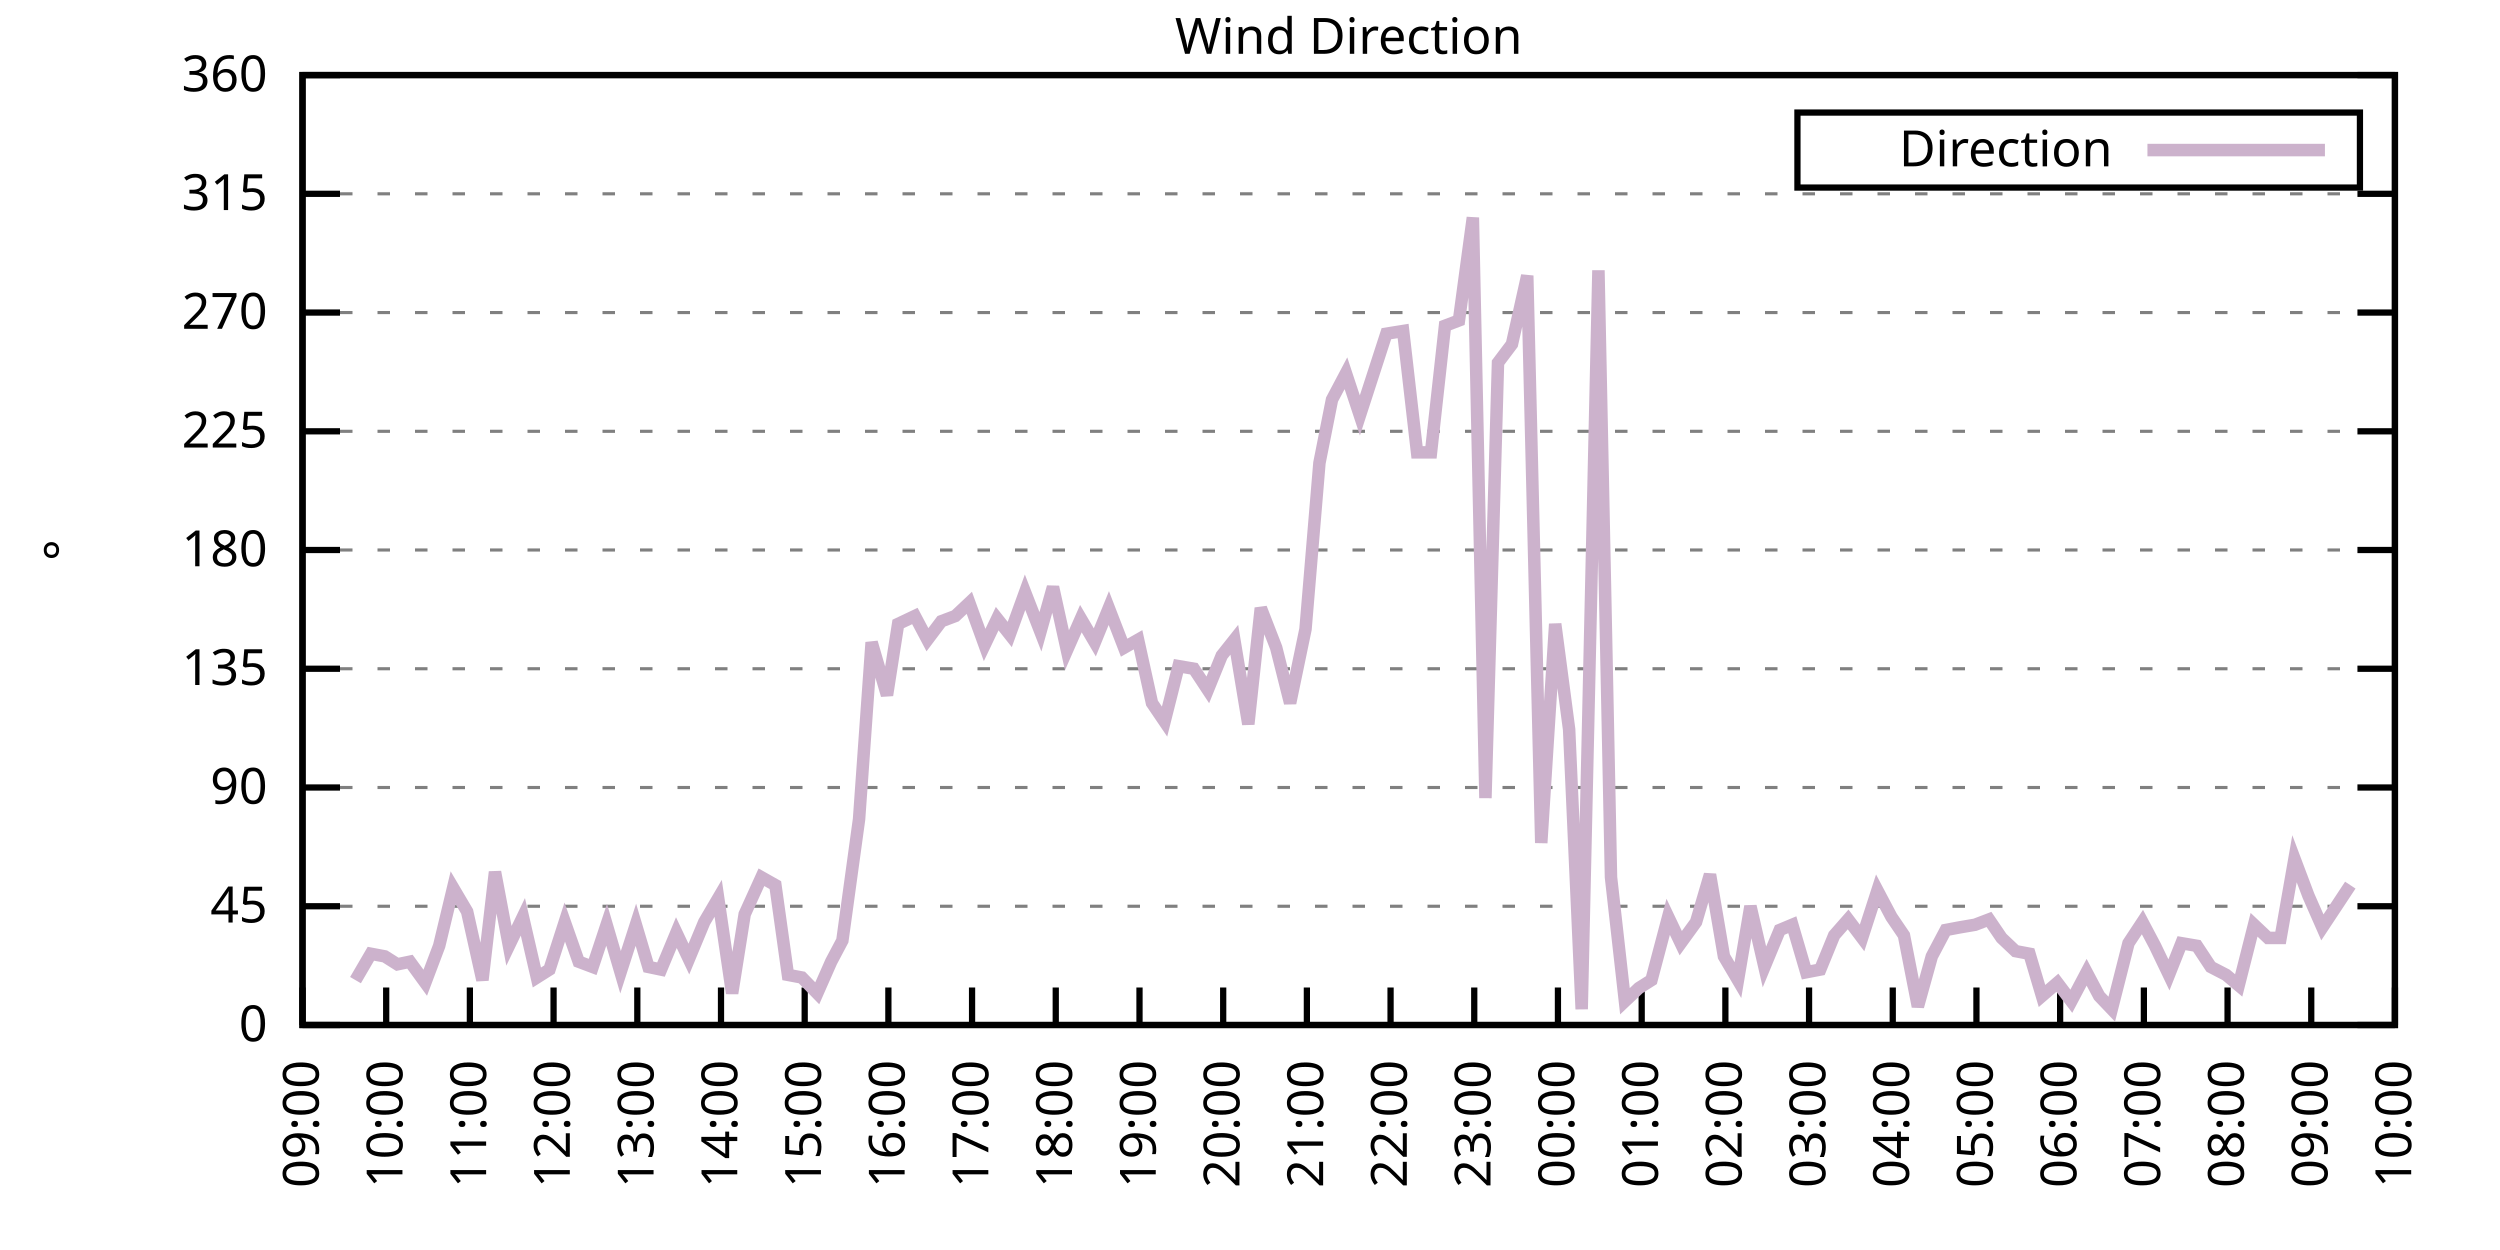
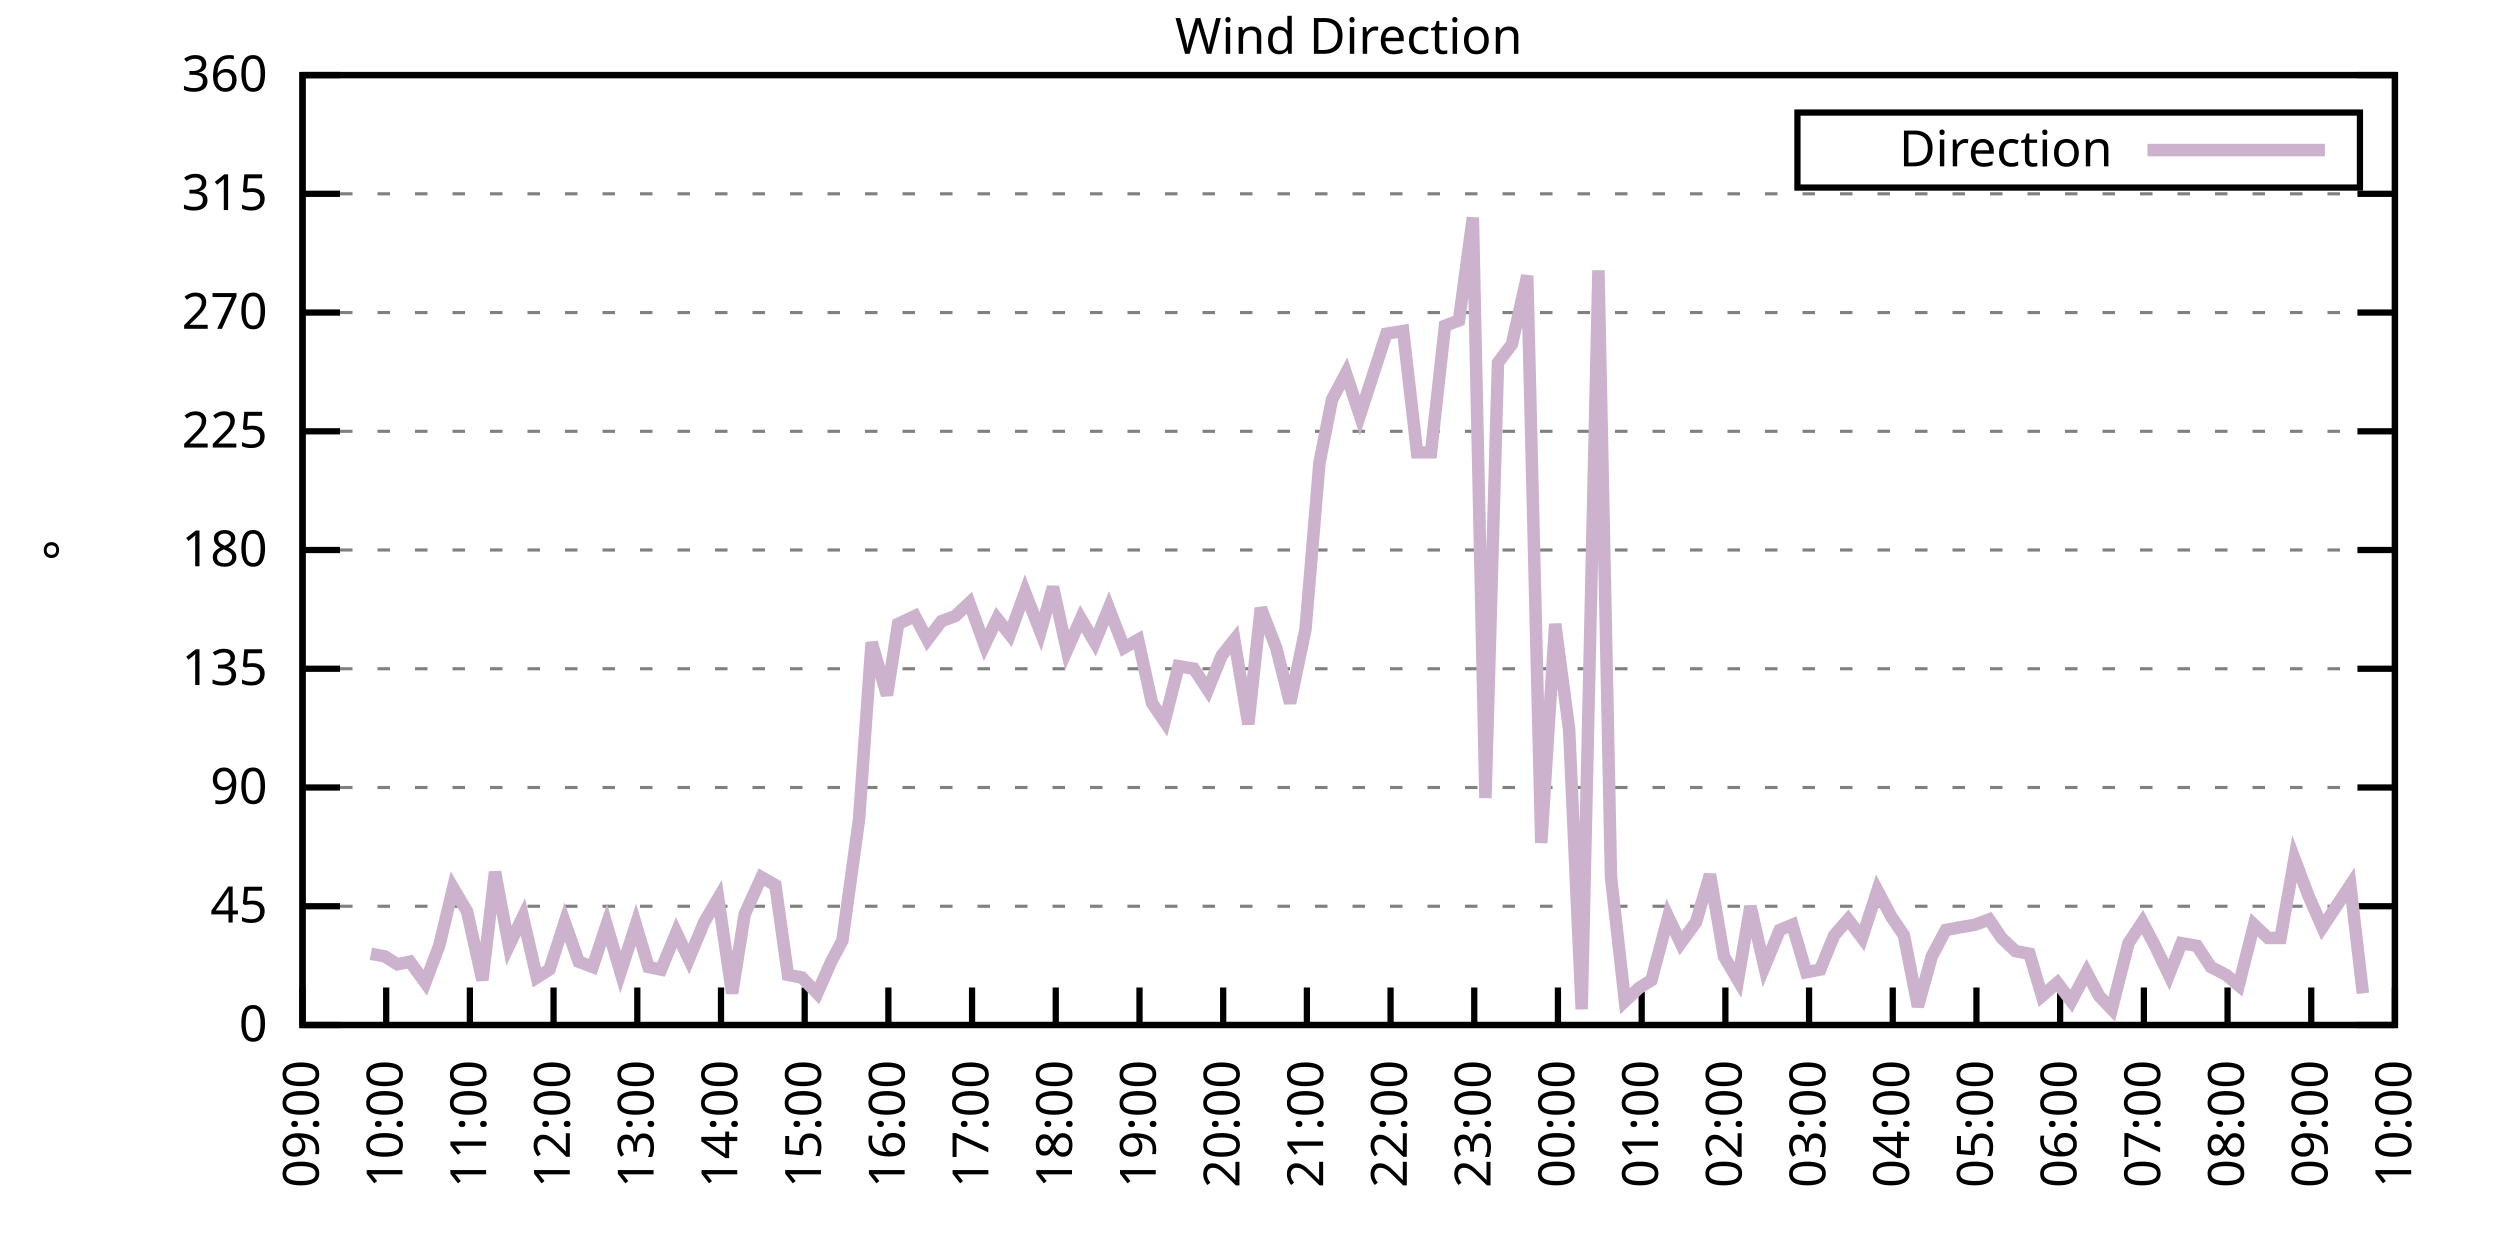
<svg xmlns="http://www.w3.org/2000/svg" xmlns:xlink="http://www.w3.org/1999/xlink" width="400" height="200" viewBox="0 0 400 200">
  <g id="gnuplot_canvas">
    <rect x="0" y="0" width="400" height="200" fill="none" />
    <defs>
      <circle id="gpDot" r="0.5" stroke-width="0.5" stroke="currentColor" />
      <path id="gpPt0" stroke-width="0.333" stroke="currentColor" d="M-1,0 h2 M0,-1 v2" />
      <path id="gpPt1" stroke-width="0.333" stroke="currentColor" d="M-1,-1 L1,1 M1,-1 L-1,1" />
      <path id="gpPt2" stroke-width="0.333" stroke="currentColor" d="M-1,0 L1,0 M0,-1 L0,1 M-1,-1 L1,1 M-1,1 L1,-1" />
      <rect id="gpPt3" stroke-width="0.333" stroke="currentColor" x="-1" y="-1" width="2" height="2" />
      <rect id="gpPt4" stroke-width="0.333" stroke="currentColor" fill="currentColor" x="-1" y="-1" width="2" height="2" />
      <circle id="gpPt5" stroke-width="0.333" stroke="currentColor" cx="0" cy="0" r="1" />
      <use xlink:href="#gpPt5" id="gpPt6" fill="currentColor" stroke="none" />
      <path id="gpPt7" stroke-width="0.333" stroke="currentColor" d="M0,-1.33 L-1.33,0.67 L1.33,0.67 z" />
      <use xlink:href="#gpPt7" id="gpPt8" fill="currentColor" stroke="none" />
      <use xlink:href="#gpPt7" id="gpPt9" stroke="currentColor" transform="rotate(180)" />
      <use xlink:href="#gpPt9" id="gpPt10" fill="currentColor" stroke="none" />
      <use xlink:href="#gpPt3" id="gpPt11" stroke="currentColor" transform="rotate(45)" />
      <use xlink:href="#gpPt11" id="gpPt12" fill="currentColor" stroke="none" />
      <path id="gpPt13" stroke-width="0.333" stroke="currentColor" d="M0,1.330 L1.265,0.411 L0.782,-1.067 L-0.782,-1.076 L-1.265,0.411 z" />
      <use xlink:href="#gpPt13" id="gpPt14" fill="currentColor" stroke="none" />
      <filter id="textbox" filterUnits="objectBoundingBox" x="0" y="0" height="1" width="1">
        <feFlood flood-color="white" flood-opacity="1" result="bgnd" />
        <feComposite in="SourceGraphic" in2="bgnd" operator="atop" />
      </filter>
      <filter id="greybox" filterUnits="objectBoundingBox" x="0" y="0" height="1" width="1">
        <feFlood flood-color="lightgrey" flood-opacity="1" result="grey" />
        <feComposite in="SourceGraphic" in2="grey" operator="atop" />
      </filter>
    </defs>
    <g fill="none" color="white" stroke="currentColor" stroke-width="1.00" stroke-linecap="butt" stroke-linejoin="miter">
</g>
    <g fill="none" color="black" stroke="currentColor" stroke-width="1.00" stroke-linecap="butt" stroke-linejoin="miter">
      <g stroke="none" shape-rendering="crispEdges">
        <polygon fill="rgb(255, 255, 255)" points="48.40,164.00 383.18,164.00 383.18,12.02 48.40,12.02 " />
      </g>
    </g>
    <g fill="none" color="black" stroke="currentColor" stroke-width="1.00" stroke-linecap="butt" stroke-linejoin="miter">
</g>
    <g fill="none" color="black" stroke="black" stroke-width="0.50" stroke-linecap="butt" stroke-linejoin="miter">
</g>
    <g fill="none" color="gray" stroke="currentColor" stroke-width="0.50" stroke-linecap="butt" stroke-linejoin="miter">
      <path stroke="gray" stroke-dasharray="2,4" class="gridline" d="M48.40,164.00 L383.19,164.00  " />
    </g>
    <g fill="none" color="gray" stroke="gray" stroke-width="1.00" stroke-linecap="butt" stroke-linejoin="miter">
</g>
    <g fill="none" color="black" stroke="currentColor" stroke-width="1.00" stroke-linecap="butt" stroke-linejoin="miter">
      <path stroke="black" d="M48.40,164.00 L54.40,164.00 M383.19,164.00 L377.19,164.00  " />
      <g transform="translate(42.80,166.60)" stroke="none" fill="black" font-family="Sans" font-size="8.00" text-anchor="end">
        <text>
          <tspan font-family="Sans"> 0</tspan>
        </text>
      </g>
    </g>
    <g fill="none" color="black" stroke="currentColor" stroke-width="1.00" stroke-linecap="butt" stroke-linejoin="miter">
</g>
    <g fill="none" color="black" stroke="black" stroke-width="0.50" stroke-linecap="butt" stroke-linejoin="miter">
</g>
    <g fill="none" color="gray" stroke="currentColor" stroke-width="0.50" stroke-linecap="butt" stroke-linejoin="miter">
      <path stroke="gray" stroke-dasharray="2,4" class="gridline" d="M48.40,145.00 L383.19,145.00  " />
    </g>
    <g fill="none" color="gray" stroke="gray" stroke-width="1.00" stroke-linecap="butt" stroke-linejoin="miter">
</g>
    <g fill="none" color="black" stroke="currentColor" stroke-width="1.00" stroke-linecap="butt" stroke-linejoin="miter">
      <path stroke="black" d="M48.40,145.00 L54.40,145.00 M383.19,145.00 L377.19,145.00  " />
      <g transform="translate(42.80,147.60)" stroke="none" fill="black" font-family="Sans" font-size="8.00" text-anchor="end">
        <text>
          <tspan font-family="Sans"> 45</tspan>
        </text>
      </g>
    </g>
    <g fill="none" color="black" stroke="currentColor" stroke-width="1.00" stroke-linecap="butt" stroke-linejoin="miter">
</g>
    <g fill="none" color="black" stroke="black" stroke-width="0.50" stroke-linecap="butt" stroke-linejoin="miter">
</g>
    <g fill="none" color="gray" stroke="currentColor" stroke-width="0.50" stroke-linecap="butt" stroke-linejoin="miter">
      <path stroke="gray" stroke-dasharray="2,4" class="gridline" d="M48.40,126.00 L383.19,126.00  " />
    </g>
    <g fill="none" color="gray" stroke="gray" stroke-width="1.00" stroke-linecap="butt" stroke-linejoin="miter">
</g>
    <g fill="none" color="black" stroke="currentColor" stroke-width="1.00" stroke-linecap="butt" stroke-linejoin="miter">
      <path stroke="black" d="M48.40,126.00 L54.40,126.00 M383.19,126.00 L377.19,126.00  " />
      <g transform="translate(42.80,128.60)" stroke="none" fill="black" font-family="Sans" font-size="8.00" text-anchor="end">
        <text>
          <tspan font-family="Sans"> 90</tspan>
        </text>
      </g>
    </g>
    <g fill="none" color="black" stroke="currentColor" stroke-width="1.00" stroke-linecap="butt" stroke-linejoin="miter">
</g>
    <g fill="none" color="black" stroke="black" stroke-width="0.50" stroke-linecap="butt" stroke-linejoin="miter">
</g>
    <g fill="none" color="gray" stroke="currentColor" stroke-width="0.50" stroke-linecap="butt" stroke-linejoin="miter">
      <path stroke="gray" stroke-dasharray="2,4" class="gridline" d="M48.40,107.00 L383.19,107.00  " />
    </g>
    <g fill="none" color="gray" stroke="gray" stroke-width="1.00" stroke-linecap="butt" stroke-linejoin="miter">
</g>
    <g fill="none" color="black" stroke="currentColor" stroke-width="1.00" stroke-linecap="butt" stroke-linejoin="miter">
      <path stroke="black" d="M48.40,107.00 L54.40,107.00 M383.19,107.00 L377.19,107.00  " />
      <g transform="translate(42.80,109.60)" stroke="none" fill="black" font-family="Sans" font-size="8.00" text-anchor="end">
        <text>
          <tspan font-family="Sans"> 135</tspan>
        </text>
      </g>
    </g>
    <g fill="none" color="black" stroke="currentColor" stroke-width="1.00" stroke-linecap="butt" stroke-linejoin="miter">
</g>
    <g fill="none" color="black" stroke="black" stroke-width="0.50" stroke-linecap="butt" stroke-linejoin="miter">
</g>
    <g fill="none" color="gray" stroke="currentColor" stroke-width="0.50" stroke-linecap="butt" stroke-linejoin="miter">
      <path stroke="gray" stroke-dasharray="2,4" class="gridline" d="M48.40,88.00 L383.19,88.00  " />
    </g>
    <g fill="none" color="gray" stroke="gray" stroke-width="1.00" stroke-linecap="butt" stroke-linejoin="miter">
</g>
    <g fill="none" color="black" stroke="currentColor" stroke-width="1.00" stroke-linecap="butt" stroke-linejoin="miter">
      <path stroke="black" d="M48.40,88.00 L54.40,88.00 M383.19,88.00 L377.19,88.00  " />
      <g transform="translate(42.80,90.60)" stroke="none" fill="black" font-family="Sans" font-size="8.00" text-anchor="end">
        <text>
          <tspan font-family="Sans"> 180</tspan>
        </text>
      </g>
    </g>
    <g fill="none" color="black" stroke="currentColor" stroke-width="1.00" stroke-linecap="butt" stroke-linejoin="miter">
</g>
    <g fill="none" color="black" stroke="black" stroke-width="0.50" stroke-linecap="butt" stroke-linejoin="miter">
</g>
    <g fill="none" color="gray" stroke="currentColor" stroke-width="0.50" stroke-linecap="butt" stroke-linejoin="miter">
      <path stroke="gray" stroke-dasharray="2,4" class="gridline" d="M48.40,69.01 L383.19,69.01  " />
    </g>
    <g fill="none" color="gray" stroke="gray" stroke-width="1.00" stroke-linecap="butt" stroke-linejoin="miter">
</g>
    <g fill="none" color="black" stroke="currentColor" stroke-width="1.00" stroke-linecap="butt" stroke-linejoin="miter">
      <path stroke="black" d="M48.40,69.01 L54.40,69.01 M383.19,69.01 L377.19,69.01  " />
      <g transform="translate(42.80,71.61)" stroke="none" fill="black" font-family="Sans" font-size="8.00" text-anchor="end">
        <text>
          <tspan font-family="Sans"> 225</tspan>
        </text>
      </g>
    </g>
    <g fill="none" color="black" stroke="currentColor" stroke-width="1.00" stroke-linecap="butt" stroke-linejoin="miter">
</g>
    <g fill="none" color="black" stroke="black" stroke-width="0.50" stroke-linecap="butt" stroke-linejoin="miter">
</g>
    <g fill="none" color="gray" stroke="currentColor" stroke-width="0.50" stroke-linecap="butt" stroke-linejoin="miter">
      <path stroke="gray" stroke-dasharray="2,4" class="gridline" d="M48.40,50.01 L383.19,50.01  " />
    </g>
    <g fill="none" color="gray" stroke="gray" stroke-width="1.00" stroke-linecap="butt" stroke-linejoin="miter">
</g>
    <g fill="none" color="black" stroke="currentColor" stroke-width="1.00" stroke-linecap="butt" stroke-linejoin="miter">
      <path stroke="black" d="M48.40,50.01 L54.40,50.01 M383.19,50.01 L377.19,50.01  " />
      <g transform="translate(42.80,52.61)" stroke="none" fill="black" font-family="Sans" font-size="8.00" text-anchor="end">
        <text>
          <tspan font-family="Sans"> 270</tspan>
        </text>
      </g>
    </g>
    <g fill="none" color="black" stroke="currentColor" stroke-width="1.00" stroke-linecap="butt" stroke-linejoin="miter">
</g>
    <g fill="none" color="black" stroke="black" stroke-width="0.50" stroke-linecap="butt" stroke-linejoin="miter">
</g>
    <g fill="none" color="gray" stroke="currentColor" stroke-width="0.50" stroke-linecap="butt" stroke-linejoin="miter">
      <path stroke="gray" stroke-dasharray="2,4" class="gridline" d="M48.40,31.01 L383.19,31.01  " />
    </g>
    <g fill="none" color="gray" stroke="gray" stroke-width="1.00" stroke-linecap="butt" stroke-linejoin="miter">
</g>
    <g fill="none" color="black" stroke="currentColor" stroke-width="1.00" stroke-linecap="butt" stroke-linejoin="miter">
      <path stroke="black" d="M48.40,31.01 L54.40,31.01 M383.19,31.01 L377.19,31.01  " />
      <g transform="translate(42.80,33.61)" stroke="none" fill="black" font-family="Sans" font-size="8.00" text-anchor="end">
        <text>
          <tspan font-family="Sans"> 315</tspan>
        </text>
      </g>
    </g>
    <g fill="none" color="black" stroke="currentColor" stroke-width="1.00" stroke-linecap="butt" stroke-linejoin="miter">
</g>
    <g fill="none" color="black" stroke="black" stroke-width="0.50" stroke-linecap="butt" stroke-linejoin="miter">
</g>
    <g fill="none" color="gray" stroke="currentColor" stroke-width="0.50" stroke-linecap="butt" stroke-linejoin="miter">
      <path stroke="gray" stroke-dasharray="2,4" class="gridline" d="M48.40,12.01 L383.19,12.01  " />
    </g>
    <g fill="none" color="gray" stroke="gray" stroke-width="1.00" stroke-linecap="butt" stroke-linejoin="miter">
</g>
    <g fill="none" color="black" stroke="currentColor" stroke-width="1.00" stroke-linecap="butt" stroke-linejoin="miter">
      <path stroke="black" d="M48.40,12.01 L54.40,12.01 M383.19,12.01 L377.19,12.01  " />
      <g transform="translate(42.80,14.61)" stroke="none" fill="black" font-family="Sans" font-size="8.00" text-anchor="end">
        <text>
          <tspan font-family="Sans"> 360</tspan>
        </text>
      </g>
    </g>
    <g fill="none" color="black" stroke="currentColor" stroke-width="1.00" stroke-linecap="butt" stroke-linejoin="miter">
      <path stroke="black" d="M48.40,164.00 L48.40,158.00  " />
      <g transform="translate(51.00,169.60) rotate(270.00)" stroke="none" fill="black" font-family="Sans" font-size="8.00" text-anchor="end">
        <text>
          <tspan font-family="Sans">09:00</tspan>
        </text>
      </g>
    </g>
    <g fill="none" color="black" stroke="currentColor" stroke-width="1.00" stroke-linecap="butt" stroke-linejoin="miter">
      <path stroke="black" d="M61.79,164.00 L61.79,158.00  " />
      <g transform="translate(64.39,169.60) rotate(270.00)" stroke="none" fill="black" font-family="Sans" font-size="8.00" text-anchor="end">
        <text>
          <tspan font-family="Sans">10:00</tspan>
        </text>
      </g>
    </g>
    <g fill="none" color="black" stroke="currentColor" stroke-width="1.00" stroke-linecap="butt" stroke-linejoin="miter">
      <path stroke="black" d="M75.18,164.00 L75.18,158.00  " />
      <g transform="translate(77.78,169.60) rotate(270.00)" stroke="none" fill="black" font-family="Sans" font-size="8.00" text-anchor="end">
        <text>
          <tspan font-family="Sans">11:00</tspan>
        </text>
      </g>
    </g>
    <g fill="none" color="black" stroke="currentColor" stroke-width="1.00" stroke-linecap="butt" stroke-linejoin="miter">
      <path stroke="black" d="M88.57,164.00 L88.57,158.00  " />
      <g transform="translate(91.17,169.60) rotate(270.00)" stroke="none" fill="black" font-family="Sans" font-size="8.00" text-anchor="end">
        <text>
          <tspan font-family="Sans">12:00</tspan>
        </text>
      </g>
    </g>
    <g fill="none" color="black" stroke="currentColor" stroke-width="1.00" stroke-linecap="butt" stroke-linejoin="miter">
      <path stroke="black" d="M101.97,164.00 L101.97,158.00  " />
      <g transform="translate(104.57,169.60) rotate(270.00)" stroke="none" fill="black" font-family="Sans" font-size="8.00" text-anchor="end">
        <text>
          <tspan font-family="Sans">13:00</tspan>
        </text>
      </g>
    </g>
    <g fill="none" color="black" stroke="currentColor" stroke-width="1.00" stroke-linecap="butt" stroke-linejoin="miter">
      <path stroke="black" d="M115.36,164.00 L115.36,158.00  " />
      <g transform="translate(117.96,169.60) rotate(270.00)" stroke="none" fill="black" font-family="Sans" font-size="8.00" text-anchor="end">
        <text>
          <tspan font-family="Sans">14:00</tspan>
        </text>
      </g>
    </g>
    <g fill="none" color="black" stroke="currentColor" stroke-width="1.00" stroke-linecap="butt" stroke-linejoin="miter">
      <path stroke="black" d="M128.75,164.00 L128.75,158.00  " />
      <g transform="translate(131.35,169.60) rotate(270.00)" stroke="none" fill="black" font-family="Sans" font-size="8.00" text-anchor="end">
        <text>
          <tspan font-family="Sans">15:00</tspan>
        </text>
      </g>
    </g>
    <g fill="none" color="black" stroke="currentColor" stroke-width="1.00" stroke-linecap="butt" stroke-linejoin="miter">
      <path stroke="black" d="M142.14,164.00 L142.14,158.00  " />
      <g transform="translate(144.74,169.60) rotate(270.00)" stroke="none" fill="black" font-family="Sans" font-size="8.00" text-anchor="end">
        <text>
          <tspan font-family="Sans">16:00</tspan>
        </text>
      </g>
    </g>
    <g fill="none" color="black" stroke="currentColor" stroke-width="1.00" stroke-linecap="butt" stroke-linejoin="miter">
      <path stroke="black" d="M155.53,164.00 L155.53,158.00  " />
      <g transform="translate(158.13,169.60) rotate(270.00)" stroke="none" fill="black" font-family="Sans" font-size="8.00" text-anchor="end">
        <text>
          <tspan font-family="Sans">17:00</tspan>
        </text>
      </g>
    </g>
    <g fill="none" color="black" stroke="currentColor" stroke-width="1.00" stroke-linecap="butt" stroke-linejoin="miter">
      <path stroke="black" d="M168.92,164.00 L168.92,158.00  " />
      <g transform="translate(171.52,169.60) rotate(270.00)" stroke="none" fill="black" font-family="Sans" font-size="8.00" text-anchor="end">
        <text>
          <tspan font-family="Sans">18:00</tspan>
        </text>
      </g>
    </g>
    <g fill="none" color="black" stroke="currentColor" stroke-width="1.00" stroke-linecap="butt" stroke-linejoin="miter">
      <path stroke="black" d="M182.32,164.00 L182.32,158.00  " />
      <g transform="translate(184.92,169.60) rotate(270.00)" stroke="none" fill="black" font-family="Sans" font-size="8.00" text-anchor="end">
        <text>
          <tspan font-family="Sans">19:00</tspan>
        </text>
      </g>
    </g>
    <g fill="none" color="black" stroke="currentColor" stroke-width="1.00" stroke-linecap="butt" stroke-linejoin="miter">
      <path stroke="black" d="M195.71,164.00 L195.71,158.00  " />
      <g transform="translate(198.31,169.60) rotate(270.00)" stroke="none" fill="black" font-family="Sans" font-size="8.00" text-anchor="end">
        <text>
          <tspan font-family="Sans">20:00</tspan>
        </text>
      </g>
    </g>
    <g fill="none" color="black" stroke="currentColor" stroke-width="1.00" stroke-linecap="butt" stroke-linejoin="miter">
      <path stroke="black" d="M209.10,164.00 L209.10,158.00  " />
      <g transform="translate(211.70,169.60) rotate(270.00)" stroke="none" fill="black" font-family="Sans" font-size="8.00" text-anchor="end">
        <text>
          <tspan font-family="Sans">21:00</tspan>
        </text>
      </g>
    </g>
    <g fill="none" color="black" stroke="currentColor" stroke-width="1.00" stroke-linecap="butt" stroke-linejoin="miter">
      <path stroke="black" d="M222.49,164.00 L222.49,158.00  " />
      <g transform="translate(225.09,169.60) rotate(270.00)" stroke="none" fill="black" font-family="Sans" font-size="8.00" text-anchor="end">
        <text>
          <tspan font-family="Sans">22:00</tspan>
        </text>
      </g>
    </g>
    <g fill="none" color="black" stroke="currentColor" stroke-width="1.00" stroke-linecap="butt" stroke-linejoin="miter">
      <path stroke="black" d="M235.88,164.00 L235.88,158.00  " />
      <g transform="translate(238.48,169.60) rotate(270.00)" stroke="none" fill="black" font-family="Sans" font-size="8.00" text-anchor="end">
        <text>
          <tspan font-family="Sans">23:00</tspan>
        </text>
      </g>
    </g>
    <g fill="none" color="black" stroke="currentColor" stroke-width="1.00" stroke-linecap="butt" stroke-linejoin="miter">
      <path stroke="black" d="M249.27,164.00 L249.27,158.00  " />
      <g transform="translate(251.87,169.60) rotate(270.00)" stroke="none" fill="black" font-family="Sans" font-size="8.00" text-anchor="end">
        <text>
          <tspan font-family="Sans">00:00</tspan>
        </text>
      </g>
    </g>
    <g fill="none" color="black" stroke="currentColor" stroke-width="1.00" stroke-linecap="butt" stroke-linejoin="miter">
      <path stroke="black" d="M262.67,164.00 L262.67,158.00  " />
      <g transform="translate(265.27,169.60) rotate(270.00)" stroke="none" fill="black" font-family="Sans" font-size="8.00" text-anchor="end">
        <text>
          <tspan font-family="Sans">01:00</tspan>
        </text>
      </g>
    </g>
    <g fill="none" color="black" stroke="currentColor" stroke-width="1.00" stroke-linecap="butt" stroke-linejoin="miter">
      <path stroke="black" d="M276.06,164.00 L276.06,158.00  " />
      <g transform="translate(278.66,169.60) rotate(270.00)" stroke="none" fill="black" font-family="Sans" font-size="8.00" text-anchor="end">
        <text>
          <tspan font-family="Sans">02:00</tspan>
        </text>
      </g>
    </g>
    <g fill="none" color="black" stroke="currentColor" stroke-width="1.00" stroke-linecap="butt" stroke-linejoin="miter">
      <path stroke="black" d="M289.45,164.00 L289.45,158.00  " />
      <g transform="translate(292.05,169.60) rotate(270.00)" stroke="none" fill="black" font-family="Sans" font-size="8.00" text-anchor="end">
        <text>
          <tspan font-family="Sans">03:00</tspan>
        </text>
      </g>
    </g>
    <g fill="none" color="black" stroke="currentColor" stroke-width="1.00" stroke-linecap="butt" stroke-linejoin="miter">
      <path stroke="black" d="M302.84,164.00 L302.84,158.00  " />
      <g transform="translate(305.44,169.60) rotate(270.00)" stroke="none" fill="black" font-family="Sans" font-size="8.00" text-anchor="end">
        <text>
          <tspan font-family="Sans">04:00</tspan>
        </text>
      </g>
    </g>
    <g fill="none" color="black" stroke="currentColor" stroke-width="1.00" stroke-linecap="butt" stroke-linejoin="miter">
      <path stroke="black" d="M316.23,164.00 L316.23,158.00  " />
      <g transform="translate(318.83,169.60) rotate(270.00)" stroke="none" fill="black" font-family="Sans" font-size="8.00" text-anchor="end">
        <text>
          <tspan font-family="Sans">05:00</tspan>
        </text>
      </g>
    </g>
    <g fill="none" color="black" stroke="currentColor" stroke-width="1.00" stroke-linecap="butt" stroke-linejoin="miter">
      <path stroke="black" d="M329.62,164.00 L329.62,158.00  " />
      <g transform="translate(332.22,169.60) rotate(270.00)" stroke="none" fill="black" font-family="Sans" font-size="8.00" text-anchor="end">
        <text>
          <tspan font-family="Sans">06:00</tspan>
        </text>
      </g>
    </g>
    <g fill="none" color="black" stroke="currentColor" stroke-width="1.00" stroke-linecap="butt" stroke-linejoin="miter">
      <path stroke="black" d="M343.02,164.00 L343.02,158.00  " />
      <g transform="translate(345.62,169.60) rotate(270.00)" stroke="none" fill="black" font-family="Sans" font-size="8.00" text-anchor="end">
        <text>
          <tspan font-family="Sans">07:00</tspan>
        </text>
      </g>
    </g>
    <g fill="none" color="black" stroke="currentColor" stroke-width="1.00" stroke-linecap="butt" stroke-linejoin="miter">
      <path stroke="black" d="M356.41,164.00 L356.41,158.00  " />
      <g transform="translate(359.01,169.60) rotate(270.00)" stroke="none" fill="black" font-family="Sans" font-size="8.00" text-anchor="end">
        <text>
          <tspan font-family="Sans">08:00</tspan>
        </text>
      </g>
    </g>
    <g fill="none" color="black" stroke="currentColor" stroke-width="1.00" stroke-linecap="butt" stroke-linejoin="miter">
      <path stroke="black" d="M369.80,164.00 L369.80,158.00  " />
      <g transform="translate(372.40,169.60) rotate(270.00)" stroke="none" fill="black" font-family="Sans" font-size="8.00" text-anchor="end">
        <text>
          <tspan font-family="Sans">09:00</tspan>
        </text>
      </g>
    </g>
    <g fill="none" color="black" stroke="currentColor" stroke-width="1.00" stroke-linecap="butt" stroke-linejoin="miter">
      <path stroke="black" d="M383.19,164.00 L383.19,158.00  " />
      <g transform="translate(385.79,169.60) rotate(270.00)" stroke="none" fill="black" font-family="Sans" font-size="8.00" text-anchor="end">
        <text>
          <tspan font-family="Sans">10:00</tspan>
        </text>
      </g>
    </g>
    <g fill="none" color="black" stroke="currentColor" stroke-width="1.00" stroke-linecap="butt" stroke-linejoin="miter">
</g>
    <g fill="none" color="black" stroke="currentColor" stroke-width="1.00" stroke-linecap="butt" stroke-linejoin="miter">
      <path stroke="black" d="M48.40,12.01 L48.40,164.00 L383.19,164.00 L383.19,12.01 L48.40,12.01 Z  " />
    </g>
    <g fill="none" color="black" stroke="currentColor" stroke-width="1.00" stroke-linecap="butt" stroke-linejoin="miter">
</g>
    <g fill="none" color="black" stroke="currentColor" stroke-width="1.00" stroke-linecap="butt" stroke-linejoin="miter">
      <path stroke="black" d="M287.59,30.01 L287.59,18.01 L377.59,18.01 L377.59,30.01 L287.59,30.01 Z  " />
    </g>
    <g id="Wind_direction_plot_1">
      <g fill="none" color="white" stroke="black" stroke-width="2.00" stroke-linecap="butt" stroke-linejoin="miter">
</g>
      <g fill="none" color="black" stroke="currentColor" stroke-width="2.00" stroke-linecap="butt" stroke-linejoin="miter">
        <g transform="translate(337.99,26.61)" stroke="none" fill="black" font-family="Sans" font-size="8.00" text-anchor="end">
          <text>
            <tspan font-family="Sans">Direction</tspan>
          </text>
        </g>
      </g>
      <g fill="none" color="black" stroke="currentColor" stroke-width="2.00" stroke-linecap="butt" stroke-linejoin="miter">
-         <path stroke="rgb(204, 178, 204)" d="M343.59,24.01 L371.99,24.01 M56.88,156.82 L59.34,152.60 L61.57,153.02 L63.58,154.29 L65.59,153.87 L68.04,157.24   L70.27,151.33 L72.50,142.05 L74.74,145.85 L77.19,156.82 L79.20,139.51 L81.43,151.33 L83.66,146.69 L85.90,156.40   L87.91,155.13 L90.36,147.53 L92.59,153.87 L94.82,154.71 L97.06,147.96 L99.29,155.56 L101.74,147.96 L103.75,154.71   L105.76,155.13 L108.22,149.22 L110.22,153.45 L112.68,147.53 L114.91,143.73 L117.14,158.93 L119.15,146.27 L121.83,140.36   L124.06,141.62 L126.07,155.98 L128.30,156.40 L130.76,158.93 L132.99,153.87 L134.78,150.49 L137.45,131.07 L139.46,102.78   L141.92,111.23 L143.70,99.83 L146.38,98.56 L148.39,102.36 L150.62,99.40 L152.85,98.56 L155.09,96.45 L157.54,103.20   L159.55,98.98 L161.56,101.52 L164.01,94.76 L166.47,101.09 L168.48,93.92 L170.71,104.05 L172.94,98.98 L175.17,102.78   L177.41,97.29 L179.86,103.63 L182.09,102.36 L184.32,112.49 L186.33,115.45 L188.57,106.58 L191.02,107.00 L193.25,110.38   L195.48,104.89 L197.49,102.36 L199.73,115.87 L201.73,97.29 L204.19,103.63 L206.42,112.49 L208.88,100.67 L211.11,74.07   L213.12,63.94 L215.35,59.72 L217.58,66.47 L221.82,53.39 L224.50,52.96 L226.73,72.38 L228.96,72.38 L231.20,52.12   L233.43,51.27 L235.66,34.81 L237.67,127.69 L239.68,58.03 L241.91,55.07 L244.36,44.10 L246.60,134.87 L248.83,99.83   L251.06,116.71 L253.07,161.47 L255.75,43.25 L257.76,140.36 L259.99,160.20 L262.22,158.09 L264.23,156.82 L266.91,146.69   L268.92,150.91 L271.37,147.53 L273.60,139.93 L275.83,153.02 L278.07,156.82 L280.07,145.00 L282.31,154.71 L284.76,148.80   L286.77,147.96 L289.00,155.56 L291.23,155.13 L293.47,149.65 L295.70,147.11 L297.93,150.07 L300.39,142.47 L302.62,146.69   L304.63,149.65 L306.86,161.04 L309.09,153.02 L311.32,148.80 L313.55,148.38 L316.01,147.96 L318.24,147.11 L320.25,150.07   L322.48,152.18 L324.71,152.60 L326.72,159.36 L329.18,157.24 L331.41,160.20 L333.86,155.56 L335.87,159.36 L337.88,161.47   L340.56,150.91 L342.79,147.53 L344.80,151.33 L347.03,155.98 L349.04,150.91 L351.50,151.33 L353.73,154.71 L356.18,155.98   L358.19,157.67 L360.65,147.96 L362.88,150.07 L364.89,150.07 L367.12,137.40 L369.35,143.31 L371.58,148.38 L373.82,145.00   L376.05,141.62  " />
+         <path stroke="rgb(204, 178, 204)" d="M343.59,24.01 L371.99,24.01 M59.34,152.60 L61.57,153.02 L63.58,154.29 L65.59,153.87 L68.04,157.24 L70.27,151.33   L72.50,142.05 L74.74,145.85 L77.19,156.82 L79.20,139.51 L81.43,151.33 L83.66,146.69 L85.90,156.40 L87.91,155.13   L90.36,147.53 L92.59,153.87 L94.82,154.71 L97.06,147.96 L99.29,155.56 L101.74,147.96 L103.75,154.71 L105.76,155.13   L108.22,149.22 L110.22,153.45 L112.68,147.53 L114.91,143.73 L117.14,158.93 L119.15,146.27 L121.83,140.36 L124.06,141.62   L126.07,155.98 L128.30,156.40 L130.76,158.93 L132.99,153.87 L134.78,150.49 L137.45,131.07 L139.46,102.78 L141.92,111.23   L143.70,99.83 L146.38,98.56 L148.39,102.36 L150.62,99.40 L152.85,98.56 L155.09,96.45 L157.54,103.20 L159.55,98.98   L161.56,101.52 L164.01,94.76 L166.47,101.09 L168.48,93.92 L170.71,104.05 L172.94,98.98 L175.17,102.78 L177.41,97.29   L179.86,103.63 L182.09,102.36 L184.32,112.49 L186.33,115.45 L188.57,106.58 L191.02,107.00 L193.25,110.38 L195.48,104.89   L197.49,102.36 L199.73,115.87 L201.73,97.29 L204.19,103.63 L206.42,112.49 L208.88,100.67 L211.11,74.07 L213.12,63.94   L215.35,59.72 L217.58,66.47 L221.82,53.39 L224.50,52.96 L226.73,72.38 L228.96,72.38 L231.20,52.12 L233.43,51.27   L235.66,34.81 L237.67,127.69 L239.68,58.03 L241.91,55.07 L244.36,44.10 L246.60,134.87 L248.83,99.83 L251.06,116.71   L253.07,161.47 L255.75,43.25 L257.76,140.36 L259.99,160.20 L262.22,158.09 L264.23,156.82 L266.91,146.69 L268.92,150.91   L271.37,147.53 L273.60,139.93 L275.83,153.02 L278.07,156.82 L280.07,145.00 L282.31,154.71 L284.76,148.80 L286.77,147.96   L289.00,155.56 L291.23,155.13 L293.47,149.65 L295.70,147.11 L297.93,150.07 L300.39,142.47 L302.62,146.69 L304.63,149.65   L306.86,161.04 L309.09,153.02 L311.32,148.80 L313.55,148.38 L316.01,147.96 L318.24,147.11 L320.25,150.07 L322.48,152.18   L324.71,152.60 L326.72,159.36 L329.18,157.24 L331.41,160.20 L333.86,155.56 L335.87,159.36 L337.88,161.47 L340.56,150.91   L342.79,147.53 L344.80,151.33 L347.03,155.98 L349.04,150.91 L351.50,151.33 L353.73,154.71 L356.18,155.98 L358.19,157.67   L360.65,147.96 L362.88,150.07 L364.89,150.07 L367.12,137.40 L369.35,143.31 L371.58,148.38 L373.82,145.00 L376.05,141.62   L378.06,158.93  " />
      </g>
    </g>
    <g fill="none" color="black" stroke="currentColor" stroke-width="2.00" stroke-linecap="butt" stroke-linejoin="miter">
</g>
    <g fill="none" color="black" stroke="black" stroke-width="1.00" stroke-linecap="butt" stroke-linejoin="miter">
</g>
    <g fill="none" color="black" stroke="currentColor" stroke-width="1.00" stroke-linecap="butt" stroke-linejoin="miter">
      <path stroke="black" d="M48.40,12.01 L48.40,164.00 L383.19,164.00 L383.19,12.01 L48.40,12.01 Z  " />
      <g transform="translate(12.80,88.01) rotate(270.00)" stroke="none" fill="black" font-family="Sans" font-size="8.00" text-anchor="middle">
        <text>
          <tspan font-family="Sans">°</tspan>
        </text>
      </g>
    </g>
    <g fill="none" color="black" stroke="currentColor" stroke-width="1.00" stroke-linecap="butt" stroke-linejoin="miter">
</g>
    <g fill="none" color="black" stroke="currentColor" stroke-width="1.00" stroke-linecap="butt" stroke-linejoin="miter">
      <g transform="translate(215.79,8.61)" stroke="none" fill="black" font-family="Sans" font-size="8.00" text-anchor="middle">
        <text>
          <tspan font-family="Sans">Wind Direction</tspan>
        </text>
      </g>
    </g>
    <g fill="none" color="black" stroke="currentColor" stroke-width="1.00" stroke-linecap="butt" stroke-linejoin="miter">
</g>
  </g>
</svg>
